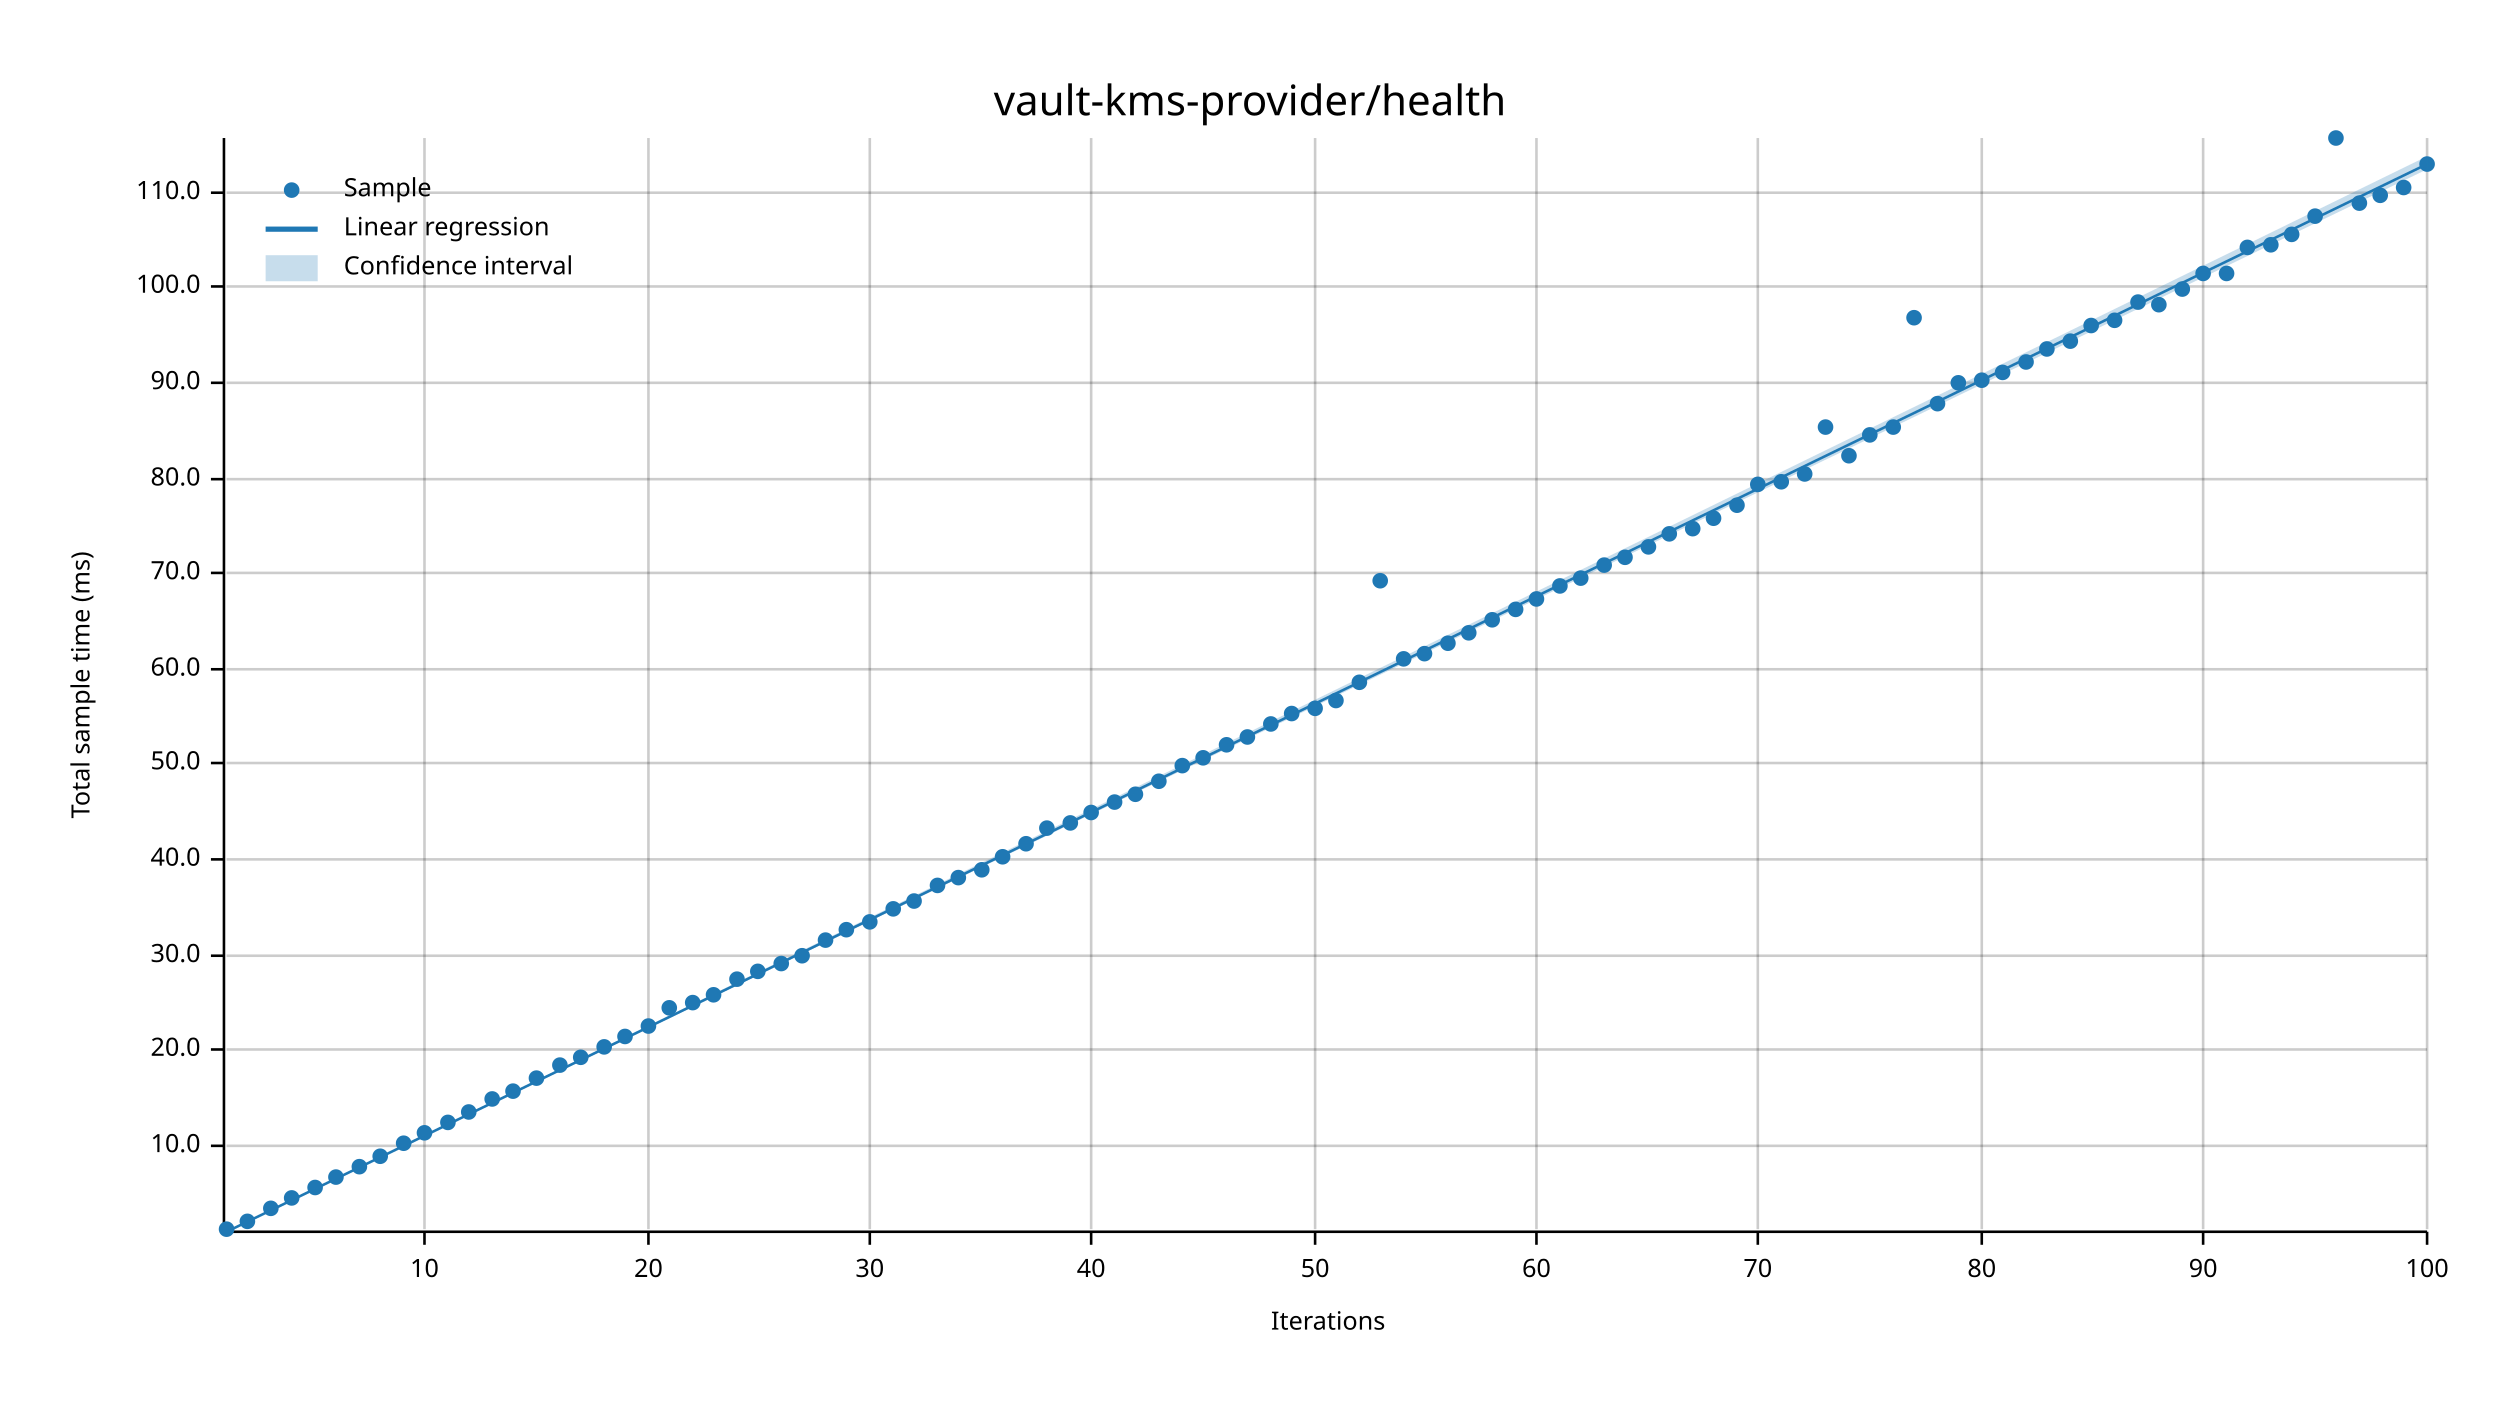
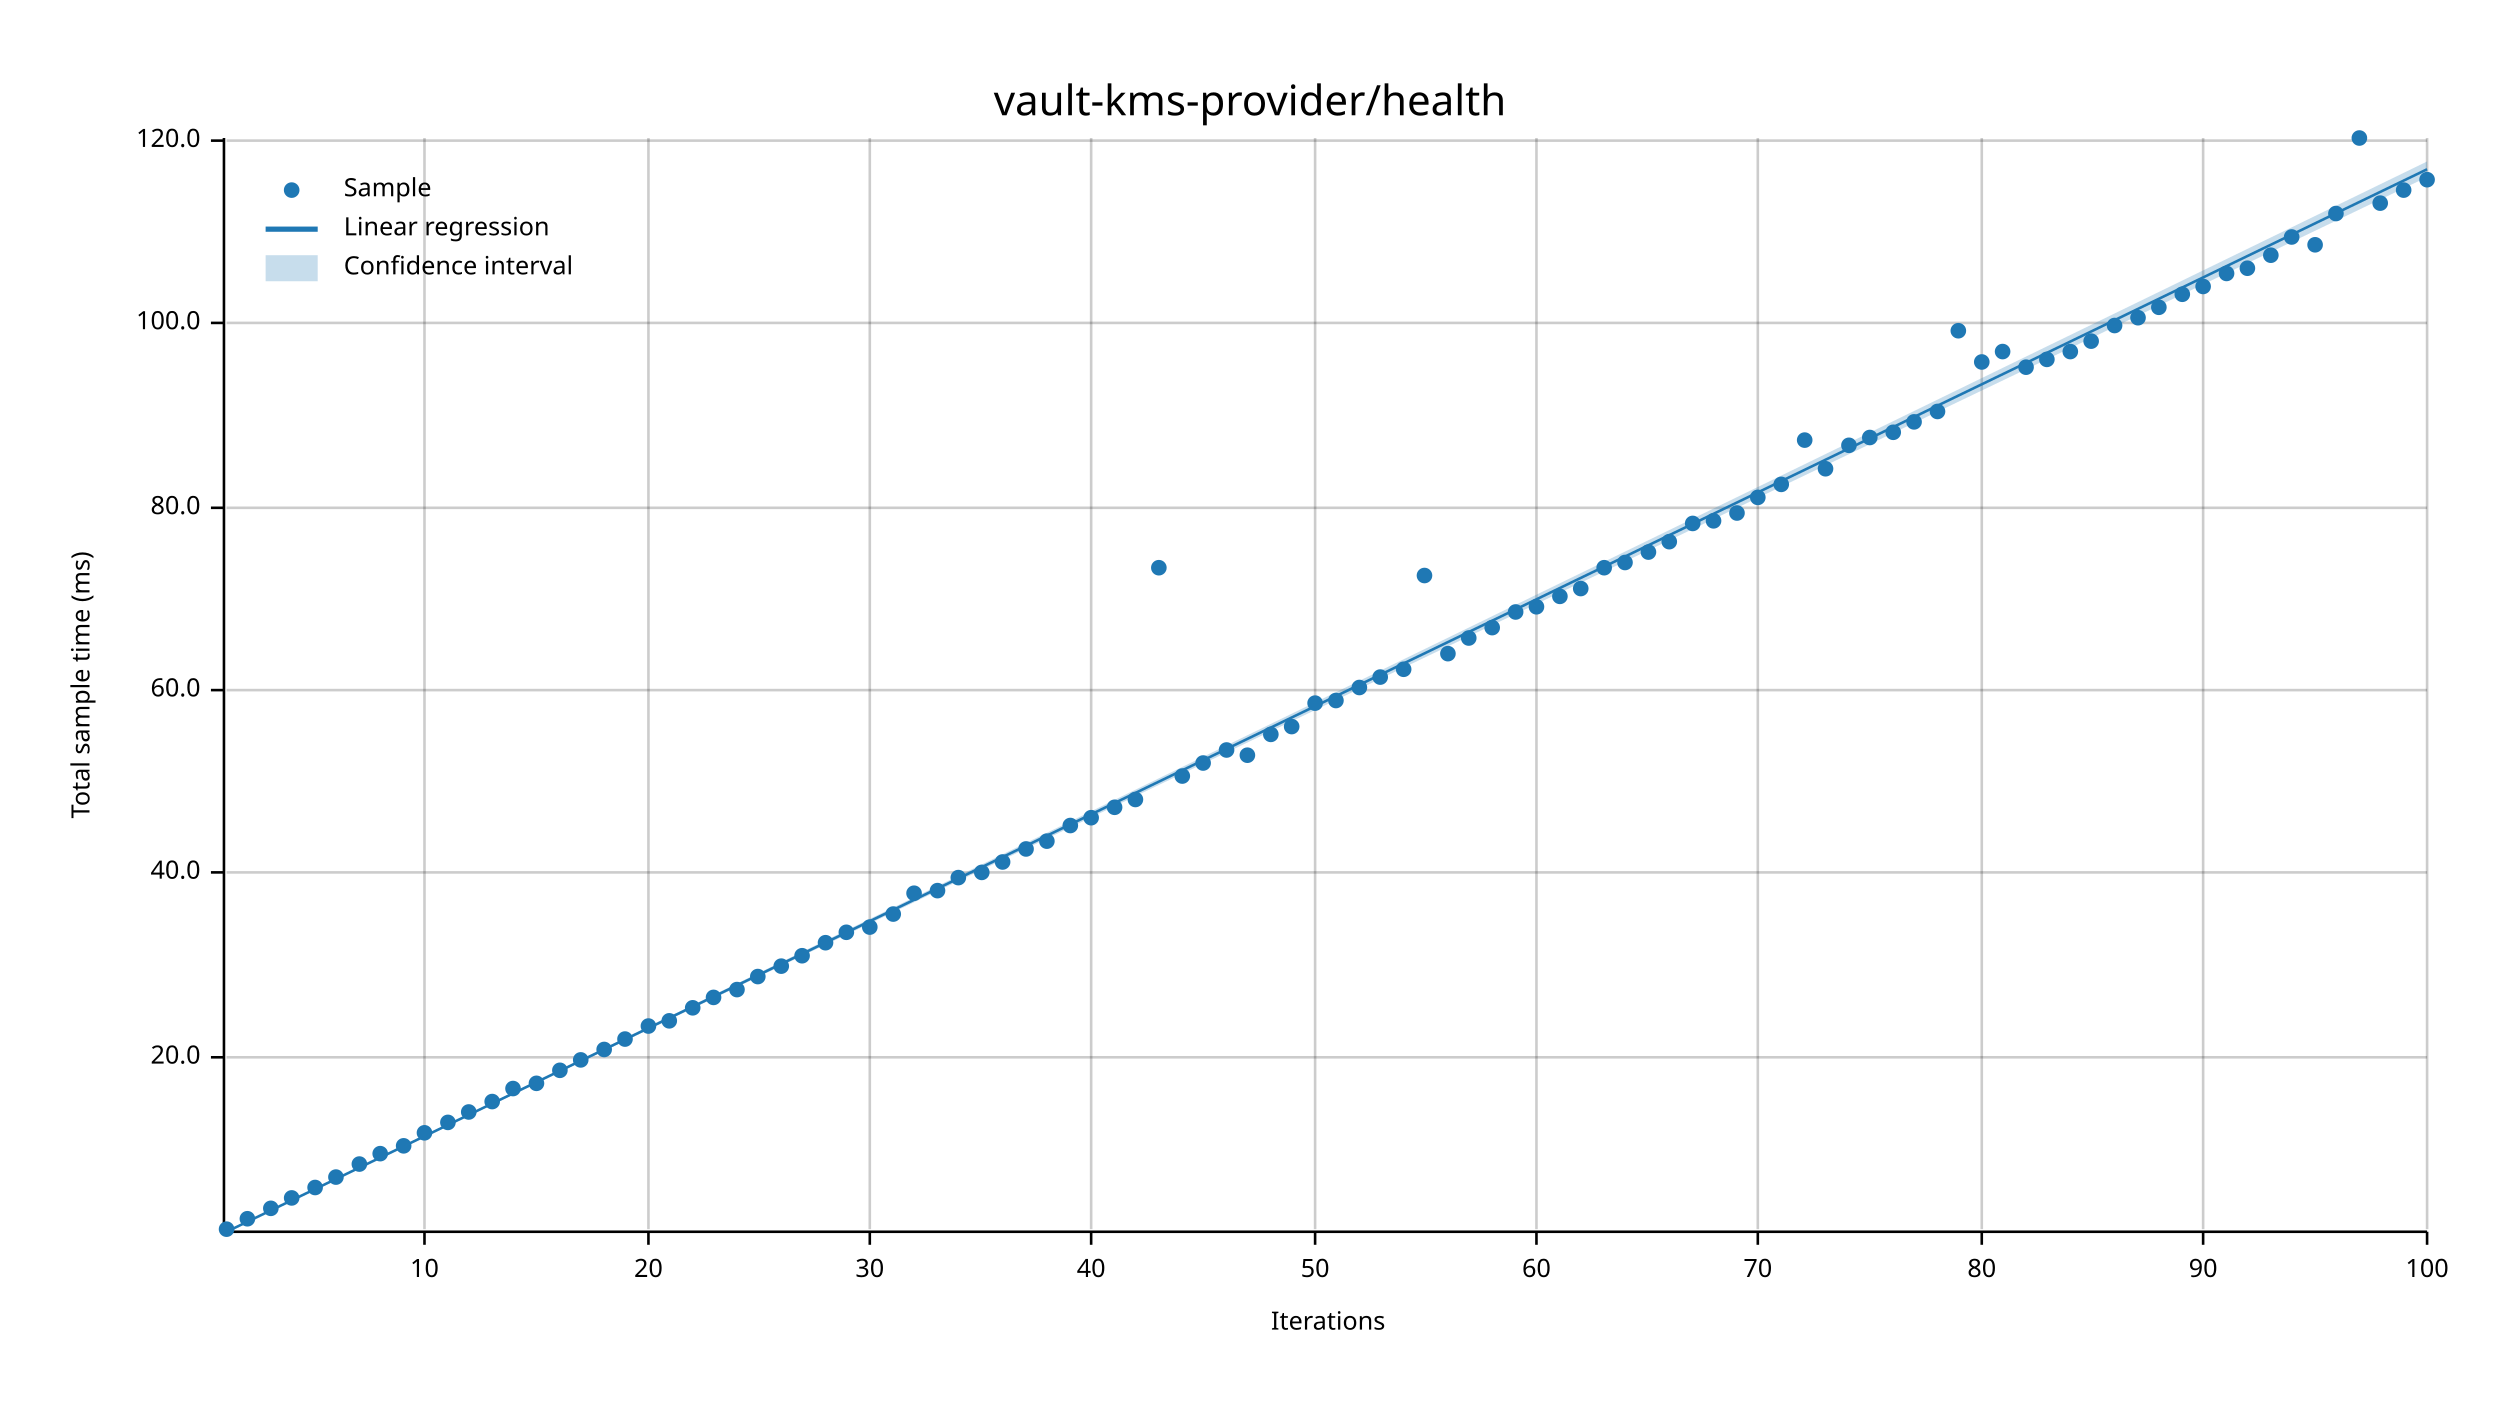
<svg xmlns="http://www.w3.org/2000/svg" width="960" height="540" viewBox="0 0 960 540">
  <text x="480" y="32" dy="0.76em" text-anchor="middle" font-family="sans-serif" font-size="16.129" opacity="1" fill="#000000">
vault-kms-provider/health
</text>
  <text x="27" y="263" dy="0.76em" text-anchor="middle" font-family="sans-serif" font-size="9.677" opacity="1" fill="#000000" transform="rotate(270, 27, 263)">
Total sample time (ms)
</text>
  <text x="510" y="513" dy="-0.5ex" text-anchor="middle" font-family="sans-serif" font-size="9.677" opacity="1" fill="#000000">
Iterations
</text>
  <line opacity="0.2" stroke="#000000" stroke-width="1" x1="163" y1="472" x2="163" y2="53" />
  <line opacity="0.2" stroke="#000000" stroke-width="1" x1="249" y1="472" x2="249" y2="53" />
  <line opacity="0.2" stroke="#000000" stroke-width="1" x1="334" y1="472" x2="334" y2="53" />
  <line opacity="0.2" stroke="#000000" stroke-width="1" x1="419" y1="472" x2="419" y2="53" />
  <line opacity="0.2" stroke="#000000" stroke-width="1" x1="505" y1="472" x2="505" y2="53" />
  <line opacity="0.2" stroke="#000000" stroke-width="1" x1="590" y1="472" x2="590" y2="53" />
  <line opacity="0.2" stroke="#000000" stroke-width="1" x1="675" y1="472" x2="675" y2="53" />
  <line opacity="0.2" stroke="#000000" stroke-width="1" x1="761" y1="472" x2="761" y2="53" />
  <line opacity="0.2" stroke="#000000" stroke-width="1" x1="846" y1="472" x2="846" y2="53" />
  <line opacity="0.2" stroke="#000000" stroke-width="1" x1="932" y1="472" x2="932" y2="53" />
-   <line opacity="0.2" stroke="#000000" stroke-width="1" x1="87" y1="440" x2="932" y2="440" />
-   <line opacity="0.2" stroke="#000000" stroke-width="1" x1="87" y1="403" x2="932" y2="403" />
-   <line opacity="0.2" stroke="#000000" stroke-width="1" x1="87" y1="367" x2="932" y2="367" />
-   <line opacity="0.2" stroke="#000000" stroke-width="1" x1="87" y1="330" x2="932" y2="330" />
-   <line opacity="0.2" stroke="#000000" stroke-width="1" x1="87" y1="293" x2="932" y2="293" />
-   <line opacity="0.2" stroke="#000000" stroke-width="1" x1="87" y1="257" x2="932" y2="257" />
-   <line opacity="0.2" stroke="#000000" stroke-width="1" x1="87" y1="220" x2="932" y2="220" />
-   <line opacity="0.2" stroke="#000000" stroke-width="1" x1="87" y1="184" x2="932" y2="184" />
-   <line opacity="0.2" stroke="#000000" stroke-width="1" x1="87" y1="147" x2="932" y2="147" />
-   <line opacity="0.2" stroke="#000000" stroke-width="1" x1="87" y1="110" x2="932" y2="110" />
-   <line opacity="0.2" stroke="#000000" stroke-width="1" x1="87" y1="74" x2="932" y2="74" />
+   <line opacity="0.2" stroke="#000000" stroke-width="1" x1="87" y1="406" x2="932" y2="406" />
+   <line opacity="0.2" stroke="#000000" stroke-width="1" x1="87" y1="335" x2="932" y2="335" />
+   <line opacity="0.2" stroke="#000000" stroke-width="1" x1="87" y1="265" x2="932" y2="265" />
+   <line opacity="0.2" stroke="#000000" stroke-width="1" x1="87" y1="195" x2="932" y2="195" />
+   <line opacity="0.2" stroke="#000000" stroke-width="1" x1="87" y1="124" x2="932" y2="124" />
+   <line opacity="0.2" stroke="#000000" stroke-width="1" x1="87" y1="54" x2="932" y2="54" />
  <polyline fill="none" opacity="1" stroke="#000000" stroke-width="1" points="86,53 86,472 " />
-   <text x="77" y="440" dy="0.5ex" text-anchor="end" font-family="sans-serif" font-size="9.677" opacity="1" fill="#000000">
- 10.0
- </text>
-   <polyline fill="none" opacity="1" stroke="#000000" stroke-width="1" points="81,440 86,440 " />
-   <text x="77" y="403" dy="0.5ex" text-anchor="end" font-family="sans-serif" font-size="9.677" opacity="1" fill="#000000">
+   <text x="77" y="406" dy="0.5ex" text-anchor="end" font-family="sans-serif" font-size="9.677" opacity="1" fill="#000000">
20.0
</text>
-   <polyline fill="none" opacity="1" stroke="#000000" stroke-width="1" points="81,403 86,403 " />
-   <text x="77" y="367" dy="0.5ex" text-anchor="end" font-family="sans-serif" font-size="9.677" opacity="1" fill="#000000">
- 30.0
- </text>
-   <polyline fill="none" opacity="1" stroke="#000000" stroke-width="1" points="81,367 86,367 " />
-   <text x="77" y="330" dy="0.5ex" text-anchor="end" font-family="sans-serif" font-size="9.677" opacity="1" fill="#000000">
+   <polyline fill="none" opacity="1" stroke="#000000" stroke-width="1" points="81,406 86,406 " />
+   <text x="77" y="335" dy="0.5ex" text-anchor="end" font-family="sans-serif" font-size="9.677" opacity="1" fill="#000000">
40.0
</text>
-   <polyline fill="none" opacity="1" stroke="#000000" stroke-width="1" points="81,330 86,330 " />
-   <text x="77" y="293" dy="0.5ex" text-anchor="end" font-family="sans-serif" font-size="9.677" opacity="1" fill="#000000">
- 50.0
- </text>
-   <polyline fill="none" opacity="1" stroke="#000000" stroke-width="1" points="81,293 86,293 " />
-   <text x="77" y="257" dy="0.5ex" text-anchor="end" font-family="sans-serif" font-size="9.677" opacity="1" fill="#000000">
+   <polyline fill="none" opacity="1" stroke="#000000" stroke-width="1" points="81,335 86,335 " />
+   <text x="77" y="265" dy="0.5ex" text-anchor="end" font-family="sans-serif" font-size="9.677" opacity="1" fill="#000000">
60.0
</text>
-   <polyline fill="none" opacity="1" stroke="#000000" stroke-width="1" points="81,257 86,257 " />
-   <text x="77" y="220" dy="0.5ex" text-anchor="end" font-family="sans-serif" font-size="9.677" opacity="1" fill="#000000">
- 70.0
- </text>
-   <polyline fill="none" opacity="1" stroke="#000000" stroke-width="1" points="81,220 86,220 " />
-   <text x="77" y="184" dy="0.5ex" text-anchor="end" font-family="sans-serif" font-size="9.677" opacity="1" fill="#000000">
+   <polyline fill="none" opacity="1" stroke="#000000" stroke-width="1" points="81,265 86,265 " />
+   <text x="77" y="195" dy="0.5ex" text-anchor="end" font-family="sans-serif" font-size="9.677" opacity="1" fill="#000000">
80.0
</text>
-   <polyline fill="none" opacity="1" stroke="#000000" stroke-width="1" points="81,184 86,184 " />
-   <text x="77" y="147" dy="0.5ex" text-anchor="end" font-family="sans-serif" font-size="9.677" opacity="1" fill="#000000">
- 90.0
- </text>
-   <polyline fill="none" opacity="1" stroke="#000000" stroke-width="1" points="81,147 86,147 " />
-   <text x="77" y="110" dy="0.5ex" text-anchor="end" font-family="sans-serif" font-size="9.677" opacity="1" fill="#000000">
+   <polyline fill="none" opacity="1" stroke="#000000" stroke-width="1" points="81,195 86,195 " />
+   <text x="77" y="124" dy="0.5ex" text-anchor="end" font-family="sans-serif" font-size="9.677" opacity="1" fill="#000000">
100.0
</text>
-   <polyline fill="none" opacity="1" stroke="#000000" stroke-width="1" points="81,110 86,110 " />
-   <text x="77" y="74" dy="0.5ex" text-anchor="end" font-family="sans-serif" font-size="9.677" opacity="1" fill="#000000">
- 110.0
- </text>
-   <polyline fill="none" opacity="1" stroke="#000000" stroke-width="1" points="81,74 86,74 " />
+   <polyline fill="none" opacity="1" stroke="#000000" stroke-width="1" points="81,124 86,124 " />
+   <text x="77" y="54" dy="0.5ex" text-anchor="end" font-family="sans-serif" font-size="9.677" opacity="1" fill="#000000">
+ 120.0
+ </text>
+   <polyline fill="none" opacity="1" stroke="#000000" stroke-width="1" points="81,54 86,54 " />
  <polyline fill="none" opacity="1" stroke="#000000" stroke-width="1" points="87,473 932,473 " />
  <text x="163" y="483" dy="0.76em" text-anchor="middle" font-family="sans-serif" font-size="9.677" opacity="1" fill="#000000">
10
</text>
  <polyline fill="none" opacity="1" stroke="#000000" stroke-width="1" points="163,473 163,478 " />
  <text x="249" y="483" dy="0.76em" text-anchor="middle" font-family="sans-serif" font-size="9.677" opacity="1" fill="#000000">
20
</text>
  <polyline fill="none" opacity="1" stroke="#000000" stroke-width="1" points="249,473 249,478 " />
  <text x="334" y="483" dy="0.76em" text-anchor="middle" font-family="sans-serif" font-size="9.677" opacity="1" fill="#000000">
30
</text>
  <polyline fill="none" opacity="1" stroke="#000000" stroke-width="1" points="334,473 334,478 " />
  <text x="419" y="483" dy="0.76em" text-anchor="middle" font-family="sans-serif" font-size="9.677" opacity="1" fill="#000000">
40
</text>
  <polyline fill="none" opacity="1" stroke="#000000" stroke-width="1" points="419,473 419,478 " />
  <text x="505" y="483" dy="0.76em" text-anchor="middle" font-family="sans-serif" font-size="9.677" opacity="1" fill="#000000">
50
</text>
  <polyline fill="none" opacity="1" stroke="#000000" stroke-width="1" points="505,473 505,478 " />
  <text x="590" y="483" dy="0.76em" text-anchor="middle" font-family="sans-serif" font-size="9.677" opacity="1" fill="#000000">
60
</text>
  <polyline fill="none" opacity="1" stroke="#000000" stroke-width="1" points="590,473 590,478 " />
  <text x="675" y="483" dy="0.76em" text-anchor="middle" font-family="sans-serif" font-size="9.677" opacity="1" fill="#000000">
70
</text>
  <polyline fill="none" opacity="1" stroke="#000000" stroke-width="1" points="675,473 675,478 " />
  <text x="761" y="483" dy="0.76em" text-anchor="middle" font-family="sans-serif" font-size="9.677" opacity="1" fill="#000000">
80
</text>
  <polyline fill="none" opacity="1" stroke="#000000" stroke-width="1" points="761,473 761,478 " />
  <text x="846" y="483" dy="0.76em" text-anchor="middle" font-family="sans-serif" font-size="9.677" opacity="1" fill="#000000">
90
</text>
  <polyline fill="none" opacity="1" stroke="#000000" stroke-width="1" points="846,473 846,478 " />
  <text x="932" y="483" dy="0.76em" text-anchor="middle" font-family="sans-serif" font-size="9.677" opacity="1" fill="#000000">
100
</text>
  <polyline fill="none" opacity="1" stroke="#000000" stroke-width="1" points="932,473 932,478 " />
  <circle cx="87" cy="472" r="3" opacity="1" fill="#1F78B4" stroke="none" stroke-width="1" />
-   <circle cx="95" cy="469" r="3" opacity="1" fill="#1F78B4" stroke="none" stroke-width="1" />
+   <circle cx="95" cy="468" r="3" opacity="1" fill="#1F78B4" stroke="none" stroke-width="1" />
  <circle cx="104" cy="464" r="3" opacity="1" fill="#1F78B4" stroke="none" stroke-width="1" />
  <circle cx="112" cy="460" r="3" opacity="1" fill="#1F78B4" stroke="none" stroke-width="1" />
  <circle cx="121" cy="456" r="3" opacity="1" fill="#1F78B4" stroke="none" stroke-width="1" />
  <circle cx="129" cy="452" r="3" opacity="1" fill="#1F78B4" stroke="none" stroke-width="1" />
-   <circle cx="138" cy="448" r="3" opacity="1" fill="#1F78B4" stroke="none" stroke-width="1" />
-   <circle cx="146" cy="444" r="3" opacity="1" fill="#1F78B4" stroke="none" stroke-width="1" />
-   <circle cx="155" cy="439" r="3" opacity="1" fill="#1F78B4" stroke="none" stroke-width="1" />
+   <circle cx="138" cy="447" r="3" opacity="1" fill="#1F78B4" stroke="none" stroke-width="1" />
+   <circle cx="146" cy="443" r="3" opacity="1" fill="#1F78B4" stroke="none" stroke-width="1" />
+   <circle cx="155" cy="440" r="3" opacity="1" fill="#1F78B4" stroke="none" stroke-width="1" />
  <circle cx="163" cy="435" r="3" opacity="1" fill="#1F78B4" stroke="none" stroke-width="1" />
  <circle cx="172" cy="431" r="3" opacity="1" fill="#1F78B4" stroke="none" stroke-width="1" />
  <circle cx="180" cy="427" r="3" opacity="1" fill="#1F78B4" stroke="none" stroke-width="1" />
-   <circle cx="189" cy="422" r="3" opacity="1" fill="#1F78B4" stroke="none" stroke-width="1" />
-   <circle cx="197" cy="419" r="3" opacity="1" fill="#1F78B4" stroke="none" stroke-width="1" />
-   <circle cx="206" cy="414" r="3" opacity="1" fill="#1F78B4" stroke="none" stroke-width="1" />
-   <circle cx="215" cy="409" r="3" opacity="1" fill="#1F78B4" stroke="none" stroke-width="1" />
-   <circle cx="223" cy="406" r="3" opacity="1" fill="#1F78B4" stroke="none" stroke-width="1" />
-   <circle cx="232" cy="402" r="3" opacity="1" fill="#1F78B4" stroke="none" stroke-width="1" />
-   <circle cx="240" cy="398" r="3" opacity="1" fill="#1F78B4" stroke="none" stroke-width="1" />
+   <circle cx="189" cy="423" r="3" opacity="1" fill="#1F78B4" stroke="none" stroke-width="1" />
+   <circle cx="197" cy="418" r="3" opacity="1" fill="#1F78B4" stroke="none" stroke-width="1" />
+   <circle cx="206" cy="416" r="3" opacity="1" fill="#1F78B4" stroke="none" stroke-width="1" />
+   <circle cx="215" cy="411" r="3" opacity="1" fill="#1F78B4" stroke="none" stroke-width="1" />
+   <circle cx="223" cy="407" r="3" opacity="1" fill="#1F78B4" stroke="none" stroke-width="1" />
+   <circle cx="232" cy="403" r="3" opacity="1" fill="#1F78B4" stroke="none" stroke-width="1" />
+   <circle cx="240" cy="399" r="3" opacity="1" fill="#1F78B4" stroke="none" stroke-width="1" />
  <circle cx="249" cy="394" r="3" opacity="1" fill="#1F78B4" stroke="none" stroke-width="1" />
-   <circle cx="257" cy="387" r="3" opacity="1" fill="#1F78B4" stroke="none" stroke-width="1" />
-   <circle cx="266" cy="385" r="3" opacity="1" fill="#1F78B4" stroke="none" stroke-width="1" />
-   <circle cx="274" cy="382" r="3" opacity="1" fill="#1F78B4" stroke="none" stroke-width="1" />
-   <circle cx="283" cy="376" r="3" opacity="1" fill="#1F78B4" stroke="none" stroke-width="1" />
-   <circle cx="291" cy="373" r="3" opacity="1" fill="#1F78B4" stroke="none" stroke-width="1" />
-   <circle cx="300" cy="370" r="3" opacity="1" fill="#1F78B4" stroke="none" stroke-width="1" />
+   <circle cx="257" cy="392" r="3" opacity="1" fill="#1F78B4" stroke="none" stroke-width="1" />
+   <circle cx="266" cy="387" r="3" opacity="1" fill="#1F78B4" stroke="none" stroke-width="1" />
+   <circle cx="274" cy="383" r="3" opacity="1" fill="#1F78B4" stroke="none" stroke-width="1" />
+   <circle cx="283" cy="380" r="3" opacity="1" fill="#1F78B4" stroke="none" stroke-width="1" />
+   <circle cx="291" cy="375" r="3" opacity="1" fill="#1F78B4" stroke="none" stroke-width="1" />
+   <circle cx="300" cy="371" r="3" opacity="1" fill="#1F78B4" stroke="none" stroke-width="1" />
  <circle cx="308" cy="367" r="3" opacity="1" fill="#1F78B4" stroke="none" stroke-width="1" />
-   <circle cx="317" cy="361" r="3" opacity="1" fill="#1F78B4" stroke="none" stroke-width="1" />
-   <circle cx="325" cy="357" r="3" opacity="1" fill="#1F78B4" stroke="none" stroke-width="1" />
-   <circle cx="334" cy="354" r="3" opacity="1" fill="#1F78B4" stroke="none" stroke-width="1" />
-   <circle cx="343" cy="349" r="3" opacity="1" fill="#1F78B4" stroke="none" stroke-width="1" />
-   <circle cx="351" cy="346" r="3" opacity="1" fill="#1F78B4" stroke="none" stroke-width="1" />
-   <circle cx="360" cy="340" r="3" opacity="1" fill="#1F78B4" stroke="none" stroke-width="1" />
+   <circle cx="317" cy="362" r="3" opacity="1" fill="#1F78B4" stroke="none" stroke-width="1" />
+   <circle cx="325" cy="358" r="3" opacity="1" fill="#1F78B4" stroke="none" stroke-width="1" />
+   <circle cx="334" cy="356" r="3" opacity="1" fill="#1F78B4" stroke="none" stroke-width="1" />
+   <circle cx="343" cy="351" r="3" opacity="1" fill="#1F78B4" stroke="none" stroke-width="1" />
+   <circle cx="351" cy="343" r="3" opacity="1" fill="#1F78B4" stroke="none" stroke-width="1" />
+   <circle cx="360" cy="342" r="3" opacity="1" fill="#1F78B4" stroke="none" stroke-width="1" />
  <circle cx="368" cy="337" r="3" opacity="1" fill="#1F78B4" stroke="none" stroke-width="1" />
-   <circle cx="377" cy="334" r="3" opacity="1" fill="#1F78B4" stroke="none" stroke-width="1" />
-   <circle cx="385" cy="329" r="3" opacity="1" fill="#1F78B4" stroke="none" stroke-width="1" />
-   <circle cx="394" cy="324" r="3" opacity="1" fill="#1F78B4" stroke="none" stroke-width="1" />
-   <circle cx="402" cy="318" r="3" opacity="1" fill="#1F78B4" stroke="none" stroke-width="1" />
-   <circle cx="411" cy="316" r="3" opacity="1" fill="#1F78B4" stroke="none" stroke-width="1" />
-   <circle cx="419" cy="312" r="3" opacity="1" fill="#1F78B4" stroke="none" stroke-width="1" />
-   <circle cx="428" cy="308" r="3" opacity="1" fill="#1F78B4" stroke="none" stroke-width="1" />
-   <circle cx="436" cy="305" r="3" opacity="1" fill="#1F78B4" stroke="none" stroke-width="1" />
-   <circle cx="445" cy="300" r="3" opacity="1" fill="#1F78B4" stroke="none" stroke-width="1" />
-   <circle cx="454" cy="294" r="3" opacity="1" fill="#1F78B4" stroke="none" stroke-width="1" />
-   <circle cx="462" cy="291" r="3" opacity="1" fill="#1F78B4" stroke="none" stroke-width="1" />
-   <circle cx="471" cy="286" r="3" opacity="1" fill="#1F78B4" stroke="none" stroke-width="1" />
-   <circle cx="479" cy="283" r="3" opacity="1" fill="#1F78B4" stroke="none" stroke-width="1" />
-   <circle cx="488" cy="278" r="3" opacity="1" fill="#1F78B4" stroke="none" stroke-width="1" />
-   <circle cx="496" cy="274" r="3" opacity="1" fill="#1F78B4" stroke="none" stroke-width="1" />
-   <circle cx="505" cy="272" r="3" opacity="1" fill="#1F78B4" stroke="none" stroke-width="1" />
+   <circle cx="377" cy="335" r="3" opacity="1" fill="#1F78B4" stroke="none" stroke-width="1" />
+   <circle cx="385" cy="331" r="3" opacity="1" fill="#1F78B4" stroke="none" stroke-width="1" />
+   <circle cx="394" cy="326" r="3" opacity="1" fill="#1F78B4" stroke="none" stroke-width="1" />
+   <circle cx="402" cy="323" r="3" opacity="1" fill="#1F78B4" stroke="none" stroke-width="1" />
+   <circle cx="411" cy="317" r="3" opacity="1" fill="#1F78B4" stroke="none" stroke-width="1" />
+   <circle cx="419" cy="314" r="3" opacity="1" fill="#1F78B4" stroke="none" stroke-width="1" />
+   <circle cx="428" cy="310" r="3" opacity="1" fill="#1F78B4" stroke="none" stroke-width="1" />
+   <circle cx="436" cy="307" r="3" opacity="1" fill="#1F78B4" stroke="none" stroke-width="1" />
+   <circle cx="445" cy="218" r="3" opacity="1" fill="#1F78B4" stroke="none" stroke-width="1" />
+   <circle cx="454" cy="298" r="3" opacity="1" fill="#1F78B4" stroke="none" stroke-width="1" />
+   <circle cx="462" cy="293" r="3" opacity="1" fill="#1F78B4" stroke="none" stroke-width="1" />
+   <circle cx="471" cy="288" r="3" opacity="1" fill="#1F78B4" stroke="none" stroke-width="1" />
+   <circle cx="479" cy="290" r="3" opacity="1" fill="#1F78B4" stroke="none" stroke-width="1" />
+   <circle cx="488" cy="282" r="3" opacity="1" fill="#1F78B4" stroke="none" stroke-width="1" />
+   <circle cx="496" cy="279" r="3" opacity="1" fill="#1F78B4" stroke="none" stroke-width="1" />
+   <circle cx="505" cy="270" r="3" opacity="1" fill="#1F78B4" stroke="none" stroke-width="1" />
  <circle cx="513" cy="269" r="3" opacity="1" fill="#1F78B4" stroke="none" stroke-width="1" />
-   <circle cx="522" cy="262" r="3" opacity="1" fill="#1F78B4" stroke="none" stroke-width="1" />
-   <circle cx="530" cy="223" r="3" opacity="1" fill="#1F78B4" stroke="none" stroke-width="1" />
-   <circle cx="539" cy="253" r="3" opacity="1" fill="#1F78B4" stroke="none" stroke-width="1" />
-   <circle cx="547" cy="251" r="3" opacity="1" fill="#1F78B4" stroke="none" stroke-width="1" />
-   <circle cx="556" cy="247" r="3" opacity="1" fill="#1F78B4" stroke="none" stroke-width="1" />
-   <circle cx="564" cy="243" r="3" opacity="1" fill="#1F78B4" stroke="none" stroke-width="1" />
-   <circle cx="573" cy="238" r="3" opacity="1" fill="#1F78B4" stroke="none" stroke-width="1" />
-   <circle cx="582" cy="234" r="3" opacity="1" fill="#1F78B4" stroke="none" stroke-width="1" />
-   <circle cx="590" cy="230" r="3" opacity="1" fill="#1F78B4" stroke="none" stroke-width="1" />
-   <circle cx="599" cy="225" r="3" opacity="1" fill="#1F78B4" stroke="none" stroke-width="1" />
-   <circle cx="607" cy="222" r="3" opacity="1" fill="#1F78B4" stroke="none" stroke-width="1" />
-   <circle cx="616" cy="217" r="3" opacity="1" fill="#1F78B4" stroke="none" stroke-width="1" />
-   <circle cx="624" cy="214" r="3" opacity="1" fill="#1F78B4" stroke="none" stroke-width="1" />
-   <circle cx="633" cy="210" r="3" opacity="1" fill="#1F78B4" stroke="none" stroke-width="1" />
-   <circle cx="641" cy="205" r="3" opacity="1" fill="#1F78B4" stroke="none" stroke-width="1" />
-   <circle cx="650" cy="203" r="3" opacity="1" fill="#1F78B4" stroke="none" stroke-width="1" />
-   <circle cx="658" cy="199" r="3" opacity="1" fill="#1F78B4" stroke="none" stroke-width="1" />
-   <circle cx="667" cy="194" r="3" opacity="1" fill="#1F78B4" stroke="none" stroke-width="1" />
-   <circle cx="675" cy="186" r="3" opacity="1" fill="#1F78B4" stroke="none" stroke-width="1" />
-   <circle cx="684" cy="185" r="3" opacity="1" fill="#1F78B4" stroke="none" stroke-width="1" />
-   <circle cx="693" cy="182" r="3" opacity="1" fill="#1F78B4" stroke="none" stroke-width="1" />
-   <circle cx="701" cy="164" r="3" opacity="1" fill="#1F78B4" stroke="none" stroke-width="1" />
-   <circle cx="710" cy="175" r="3" opacity="1" fill="#1F78B4" stroke="none" stroke-width="1" />
-   <circle cx="718" cy="167" r="3" opacity="1" fill="#1F78B4" stroke="none" stroke-width="1" />
-   <circle cx="727" cy="164" r="3" opacity="1" fill="#1F78B4" stroke="none" stroke-width="1" />
-   <circle cx="735" cy="122" r="3" opacity="1" fill="#1F78B4" stroke="none" stroke-width="1" />
-   <circle cx="744" cy="155" r="3" opacity="1" fill="#1F78B4" stroke="none" stroke-width="1" />
-   <circle cx="752" cy="147" r="3" opacity="1" fill="#1F78B4" stroke="none" stroke-width="1" />
-   <circle cx="761" cy="146" r="3" opacity="1" fill="#1F78B4" stroke="none" stroke-width="1" />
-   <circle cx="769" cy="143" r="3" opacity="1" fill="#1F78B4" stroke="none" stroke-width="1" />
-   <circle cx="778" cy="139" r="3" opacity="1" fill="#1F78B4" stroke="none" stroke-width="1" />
-   <circle cx="786" cy="134" r="3" opacity="1" fill="#1F78B4" stroke="none" stroke-width="1" />
-   <circle cx="795" cy="131" r="3" opacity="1" fill="#1F78B4" stroke="none" stroke-width="1" />
-   <circle cx="803" cy="125" r="3" opacity="1" fill="#1F78B4" stroke="none" stroke-width="1" />
-   <circle cx="812" cy="123" r="3" opacity="1" fill="#1F78B4" stroke="none" stroke-width="1" />
-   <circle cx="821" cy="116" r="3" opacity="1" fill="#1F78B4" stroke="none" stroke-width="1" />
-   <circle cx="829" cy="117" r="3" opacity="1" fill="#1F78B4" stroke="none" stroke-width="1" />
-   <circle cx="838" cy="111" r="3" opacity="1" fill="#1F78B4" stroke="none" stroke-width="1" />
-   <circle cx="846" cy="105" r="3" opacity="1" fill="#1F78B4" stroke="none" stroke-width="1" />
+   <circle cx="522" cy="264" r="3" opacity="1" fill="#1F78B4" stroke="none" stroke-width="1" />
+   <circle cx="530" cy="260" r="3" opacity="1" fill="#1F78B4" stroke="none" stroke-width="1" />
+   <circle cx="539" cy="257" r="3" opacity="1" fill="#1F78B4" stroke="none" stroke-width="1" />
+   <circle cx="547" cy="221" r="3" opacity="1" fill="#1F78B4" stroke="none" stroke-width="1" />
+   <circle cx="556" cy="251" r="3" opacity="1" fill="#1F78B4" stroke="none" stroke-width="1" />
+   <circle cx="564" cy="245" r="3" opacity="1" fill="#1F78B4" stroke="none" stroke-width="1" />
+   <circle cx="573" cy="241" r="3" opacity="1" fill="#1F78B4" stroke="none" stroke-width="1" />
+   <circle cx="582" cy="235" r="3" opacity="1" fill="#1F78B4" stroke="none" stroke-width="1" />
+   <circle cx="590" cy="233" r="3" opacity="1" fill="#1F78B4" stroke="none" stroke-width="1" />
+   <circle cx="599" cy="229" r="3" opacity="1" fill="#1F78B4" stroke="none" stroke-width="1" />
+   <circle cx="607" cy="226" r="3" opacity="1" fill="#1F78B4" stroke="none" stroke-width="1" />
+   <circle cx="616" cy="218" r="3" opacity="1" fill="#1F78B4" stroke="none" stroke-width="1" />
+   <circle cx="624" cy="216" r="3" opacity="1" fill="#1F78B4" stroke="none" stroke-width="1" />
+   <circle cx="633" cy="212" r="3" opacity="1" fill="#1F78B4" stroke="none" stroke-width="1" />
+   <circle cx="641" cy="208" r="3" opacity="1" fill="#1F78B4" stroke="none" stroke-width="1" />
+   <circle cx="650" cy="201" r="3" opacity="1" fill="#1F78B4" stroke="none" stroke-width="1" />
+   <circle cx="658" cy="200" r="3" opacity="1" fill="#1F78B4" stroke="none" stroke-width="1" />
+   <circle cx="667" cy="197" r="3" opacity="1" fill="#1F78B4" stroke="none" stroke-width="1" />
+   <circle cx="675" cy="191" r="3" opacity="1" fill="#1F78B4" stroke="none" stroke-width="1" />
+   <circle cx="684" cy="186" r="3" opacity="1" fill="#1F78B4" stroke="none" stroke-width="1" />
+   <circle cx="693" cy="169" r="3" opacity="1" fill="#1F78B4" stroke="none" stroke-width="1" />
+   <circle cx="701" cy="180" r="3" opacity="1" fill="#1F78B4" stroke="none" stroke-width="1" />
+   <circle cx="710" cy="171" r="3" opacity="1" fill="#1F78B4" stroke="none" stroke-width="1" />
+   <circle cx="718" cy="168" r="3" opacity="1" fill="#1F78B4" stroke="none" stroke-width="1" />
+   <circle cx="727" cy="166" r="3" opacity="1" fill="#1F78B4" stroke="none" stroke-width="1" />
+   <circle cx="735" cy="162" r="3" opacity="1" fill="#1F78B4" stroke="none" stroke-width="1" />
+   <circle cx="744" cy="158" r="3" opacity="1" fill="#1F78B4" stroke="none" stroke-width="1" />
+   <circle cx="752" cy="127" r="3" opacity="1" fill="#1F78B4" stroke="none" stroke-width="1" />
+   <circle cx="761" cy="139" r="3" opacity="1" fill="#1F78B4" stroke="none" stroke-width="1" />
+   <circle cx="769" cy="135" r="3" opacity="1" fill="#1F78B4" stroke="none" stroke-width="1" />
+   <circle cx="778" cy="141" r="3" opacity="1" fill="#1F78B4" stroke="none" stroke-width="1" />
+   <circle cx="786" cy="138" r="3" opacity="1" fill="#1F78B4" stroke="none" stroke-width="1" />
+   <circle cx="795" cy="135" r="3" opacity="1" fill="#1F78B4" stroke="none" stroke-width="1" />
+   <circle cx="803" cy="131" r="3" opacity="1" fill="#1F78B4" stroke="none" stroke-width="1" />
+   <circle cx="812" cy="125" r="3" opacity="1" fill="#1F78B4" stroke="none" stroke-width="1" />
+   <circle cx="821" cy="122" r="3" opacity="1" fill="#1F78B4" stroke="none" stroke-width="1" />
+   <circle cx="829" cy="118" r="3" opacity="1" fill="#1F78B4" stroke="none" stroke-width="1" />
+   <circle cx="838" cy="113" r="3" opacity="1" fill="#1F78B4" stroke="none" stroke-width="1" />
+   <circle cx="846" cy="110" r="3" opacity="1" fill="#1F78B4" stroke="none" stroke-width="1" />
  <circle cx="855" cy="105" r="3" opacity="1" fill="#1F78B4" stroke="none" stroke-width="1" />
-   <circle cx="863" cy="95" r="3" opacity="1" fill="#1F78B4" stroke="none" stroke-width="1" />
-   <circle cx="872" cy="94" r="3" opacity="1" fill="#1F78B4" stroke="none" stroke-width="1" />
-   <circle cx="880" cy="90" r="3" opacity="1" fill="#1F78B4" stroke="none" stroke-width="1" />
-   <circle cx="889" cy="83" r="3" opacity="1" fill="#1F78B4" stroke="none" stroke-width="1" />
-   <circle cx="897" cy="53" r="3" opacity="1" fill="#1F78B4" stroke="none" stroke-width="1" />
-   <circle cx="906" cy="78" r="3" opacity="1" fill="#1F78B4" stroke="none" stroke-width="1" />
-   <circle cx="914" cy="75" r="3" opacity="1" fill="#1F78B4" stroke="none" stroke-width="1" />
-   <circle cx="923" cy="72" r="3" opacity="1" fill="#1F78B4" stroke="none" stroke-width="1" />
-   <circle cx="932" cy="63" r="3" opacity="1" fill="#1F78B4" stroke="none" stroke-width="1" />
-   <polyline fill="none" opacity="1" stroke="#1F78B4" stroke-width="1" points="87,473 932,63 " />
-   <polygon opacity="0.25" fill="#1F78B4" points="87,473 932,65 932,60 " />
+   <circle cx="863" cy="103" r="3" opacity="1" fill="#1F78B4" stroke="none" stroke-width="1" />
+   <circle cx="872" cy="98" r="3" opacity="1" fill="#1F78B4" stroke="none" stroke-width="1" />
+   <circle cx="880" cy="91" r="3" opacity="1" fill="#1F78B4" stroke="none" stroke-width="1" />
+   <circle cx="889" cy="94" r="3" opacity="1" fill="#1F78B4" stroke="none" stroke-width="1" />
+   <circle cx="897" cy="82" r="3" opacity="1" fill="#1F78B4" stroke="none" stroke-width="1" />
+   <circle cx="906" cy="53" r="3" opacity="1" fill="#1F78B4" stroke="none" stroke-width="1" />
+   <circle cx="914" cy="78" r="3" opacity="1" fill="#1F78B4" stroke="none" stroke-width="1" />
+   <circle cx="923" cy="73" r="3" opacity="1" fill="#1F78B4" stroke="none" stroke-width="1" />
+   <circle cx="932" cy="69" r="3" opacity="1" fill="#1F78B4" stroke="none" stroke-width="1" />
+   <polyline fill="none" opacity="1" stroke="#1F78B4" stroke-width="1" points="87,473 932,65 " />
+   <polygon opacity="0.25" fill="#1F78B4" points="87,473 932,68 932,62 " />
  <text x="132" y="68" dy="0.76em" text-anchor="start" font-family="sans-serif" font-size="9.677" opacity="1" fill="#000000">
Sample
</text>
  <text x="132" y="83" dy="0.76em" text-anchor="start" font-family="sans-serif" font-size="9.677" opacity="1" fill="#000000">
Linear regression
</text>
  <text x="132" y="98" dy="0.76em" text-anchor="start" font-family="sans-serif" font-size="9.677" opacity="1" fill="#000000">
Confidence interval
</text>
  <circle cx="112" cy="73" r="3" opacity="1" fill="#1F78B4" stroke="none" stroke-width="1" />
  <polyline fill="none" opacity="1" stroke="#1F78B4" stroke-width="2" points="102,88 122,88 " />
  <rect x="102" y="98" width="20" height="10" opacity="0.25" fill="#1F78B4" stroke="none" />
</svg>
